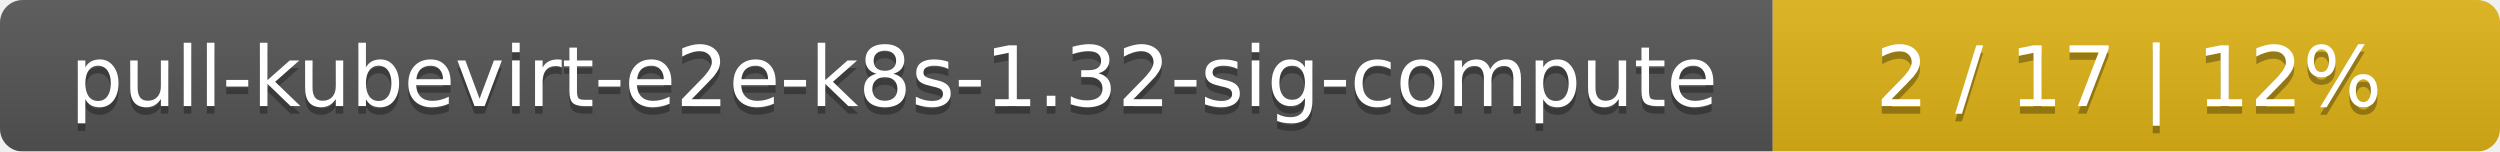
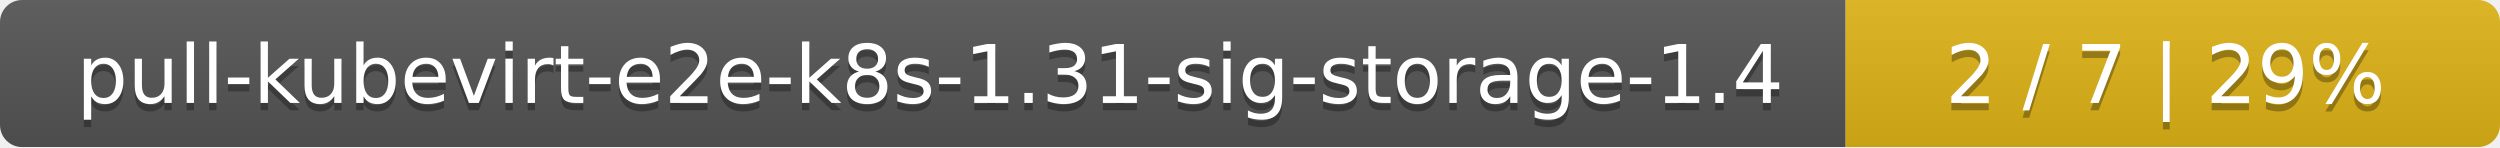
- <svg xmlns="http://www.w3.org/2000/svg" width="330" height="20">
+ <svg xmlns="http://www.w3.org/2000/svg" width="340" height="20">
  <linearGradient id="smooth" x2="0" y2="100%">
    <stop offset="0" stop-color="#bbb" stop-opacity=".1" />
    <stop offset="1" stop-opacity=".1" />
  </linearGradient>
  <mask id="round">
-     <rect width="330" height="20" rx="3" fill="#fff" />
+     <rect width="340" height="20" rx="3" fill="#fff" />
  </mask>
  <g mask="url(#round)">
-     <rect width="234" height="20" fill="#555" />
-     <rect x="234" width="96" height="20" fill="#dfb317" />
-     <rect width="330" height="20" fill="url(#smooth)" />
+     <rect width="251" height="20" fill="#555" />
+     <rect x="251" width="89" height="20" fill="#dfb317" />
+     <rect width="340" height="20" fill="url(#smooth)" />
  </g>
  <g fill="#fff" text-anchor="middle" font-family="DejaVu Sans,Verdana,Geneva,sans-serif" font-size="11">
-     <text x="118" y="15" fill="#010101" fill-opacity=".3">pull-kubevirt-e2e-k8s-1.32-sig-compute</text>
-     <text x="118" y="14">pull-kubevirt-e2e-k8s-1.32-sig-compute</text>
-     <text x="281" y="15" fill="#010101" fill-opacity=".3">2 / 17    |    12%</text>
-     <text x="281" y="14">2 / 17    |    12%</text>
+     <text x="126.5" y="15" fill="#010101" fill-opacity=".3">pull-kubevirt-e2e-k8s-1.31-sig-storage-1.4</text>
+     <text x="126.5" y="14">pull-kubevirt-e2e-k8s-1.31-sig-storage-1.4</text>
+     <text x="294.5" y="15" fill="#010101" fill-opacity=".3">2 / 7    |    29%</text>
+     <text x="294.5" y="14">2 / 7    |    29%</text>
  </g>
</svg>
